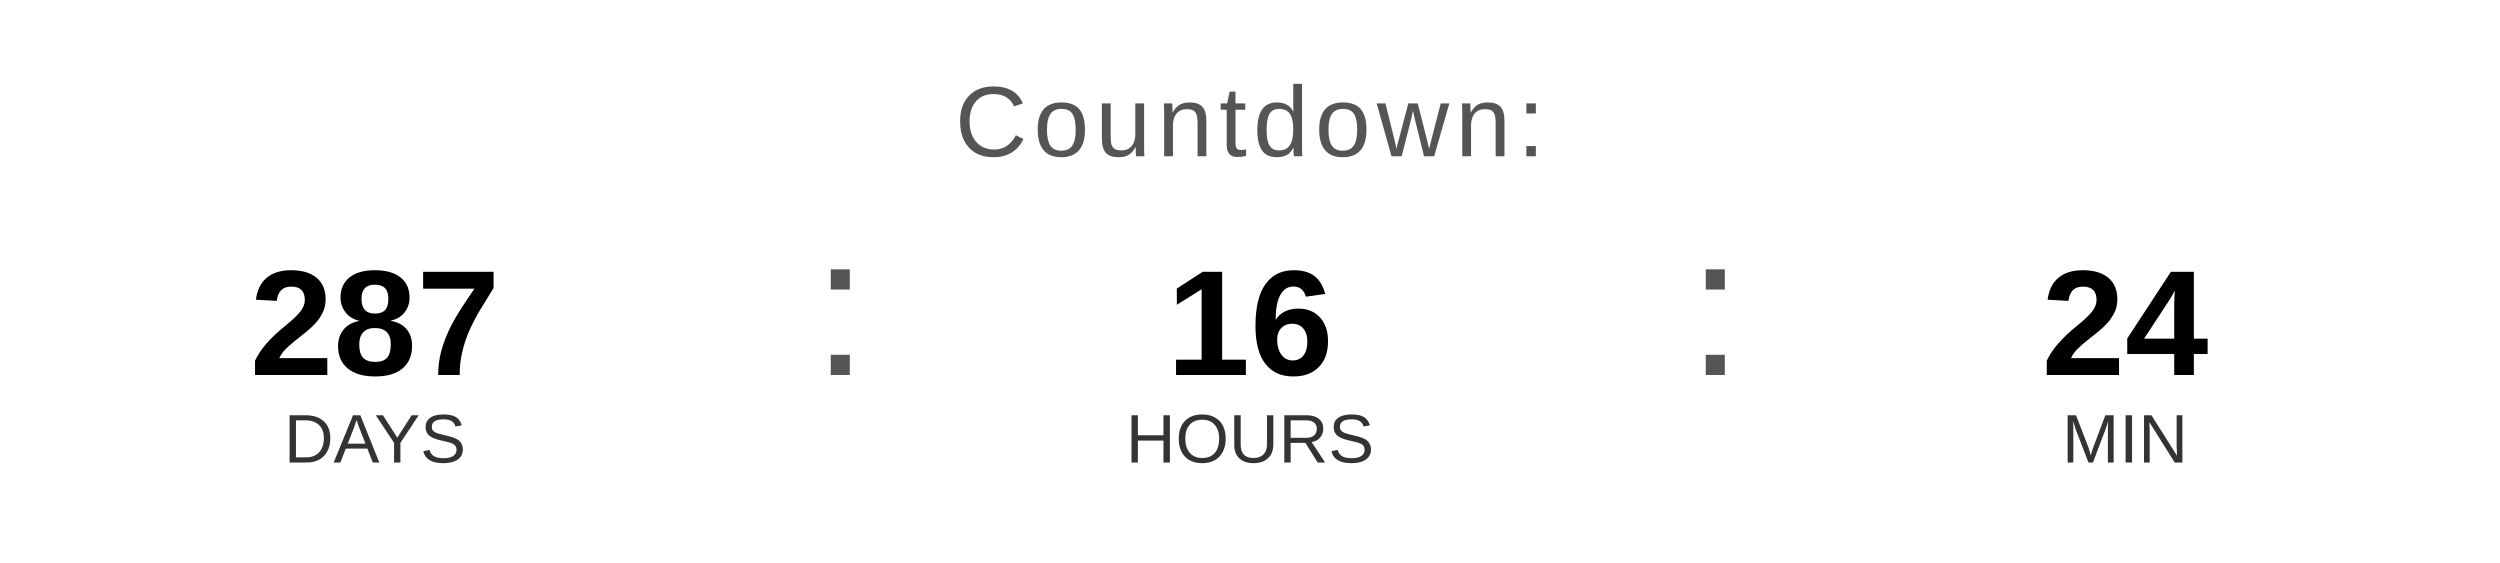
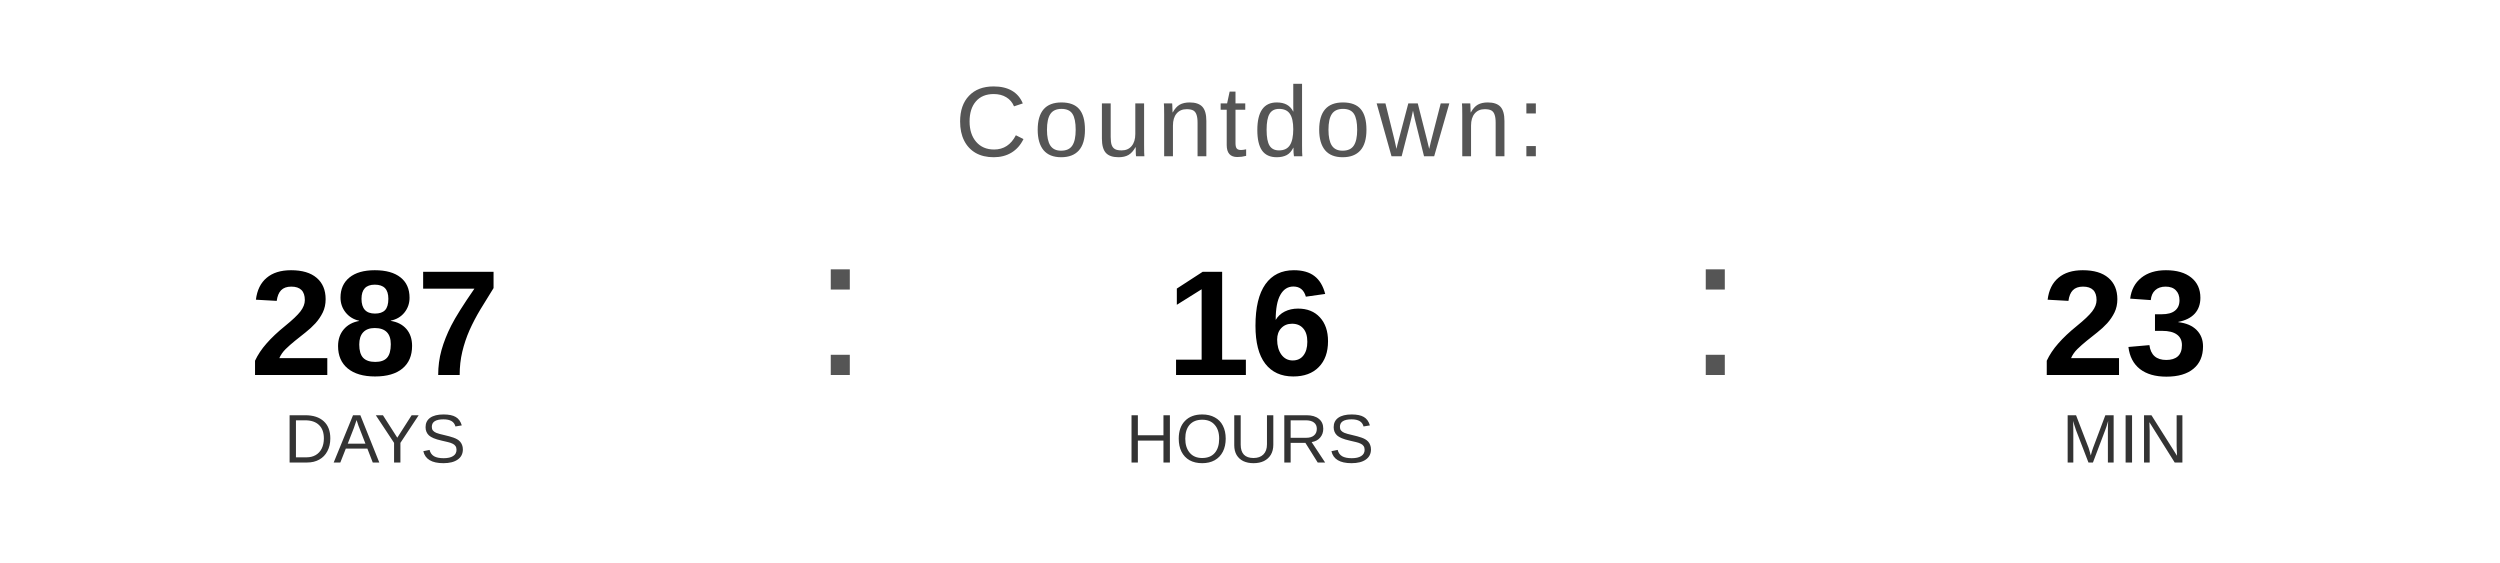
<svg xmlns="http://www.w3.org/2000/svg" width="400" height="90" viewBox="0 0 400 90">
  <text x="200" y="25" font-family="Arial, Helvetica, sans-serif" font-size="16" fill="#555555" text-anchor="middle" letter-spacing="1">
    Countdown:
  </text>
  <text x="60" y="60" font-family="Arial, Helvetica, sans-serif" font-size="24" font-weight="bold" fill="#000000" text-anchor="middle">287</text>
  <text x="60" y="74" font-family="Arial, Helvetica, sans-serif" font-size="11" fill="#333333" text-anchor="middle">DAYS</text>
  <text x="130" y="60" font-family="Arial, sans-serif" font-size="32" fill="#555555">:</text>
  <text x="200" y="60" font-family="Arial, Helvetica, sans-serif" font-size="24" font-weight="bold" fill="#000000" text-anchor="middle">16</text>
  <text x="200" y="74" font-family="Arial, Helvetica, sans-serif" font-size="11" fill="#333333" text-anchor="middle">HOURS</text>
  <text x="270" y="60" font-family="Arial, sans-serif" font-size="32" fill="#555555">:</text>
-   <text x="340" y="60" font-family="Arial, Helvetica, sans-serif" font-size="24" font-weight="bold" fill="#000000" text-anchor="middle">24</text>
+   <text x="340" y="60" font-family="Arial, Helvetica, sans-serif" font-size="24" font-weight="bold" fill="#000000" text-anchor="middle">23</text>
  <text x="340" y="74" font-family="Arial, Helvetica, sans-serif" font-size="11" fill="#333333" text-anchor="middle">MIN</text>
</svg>
